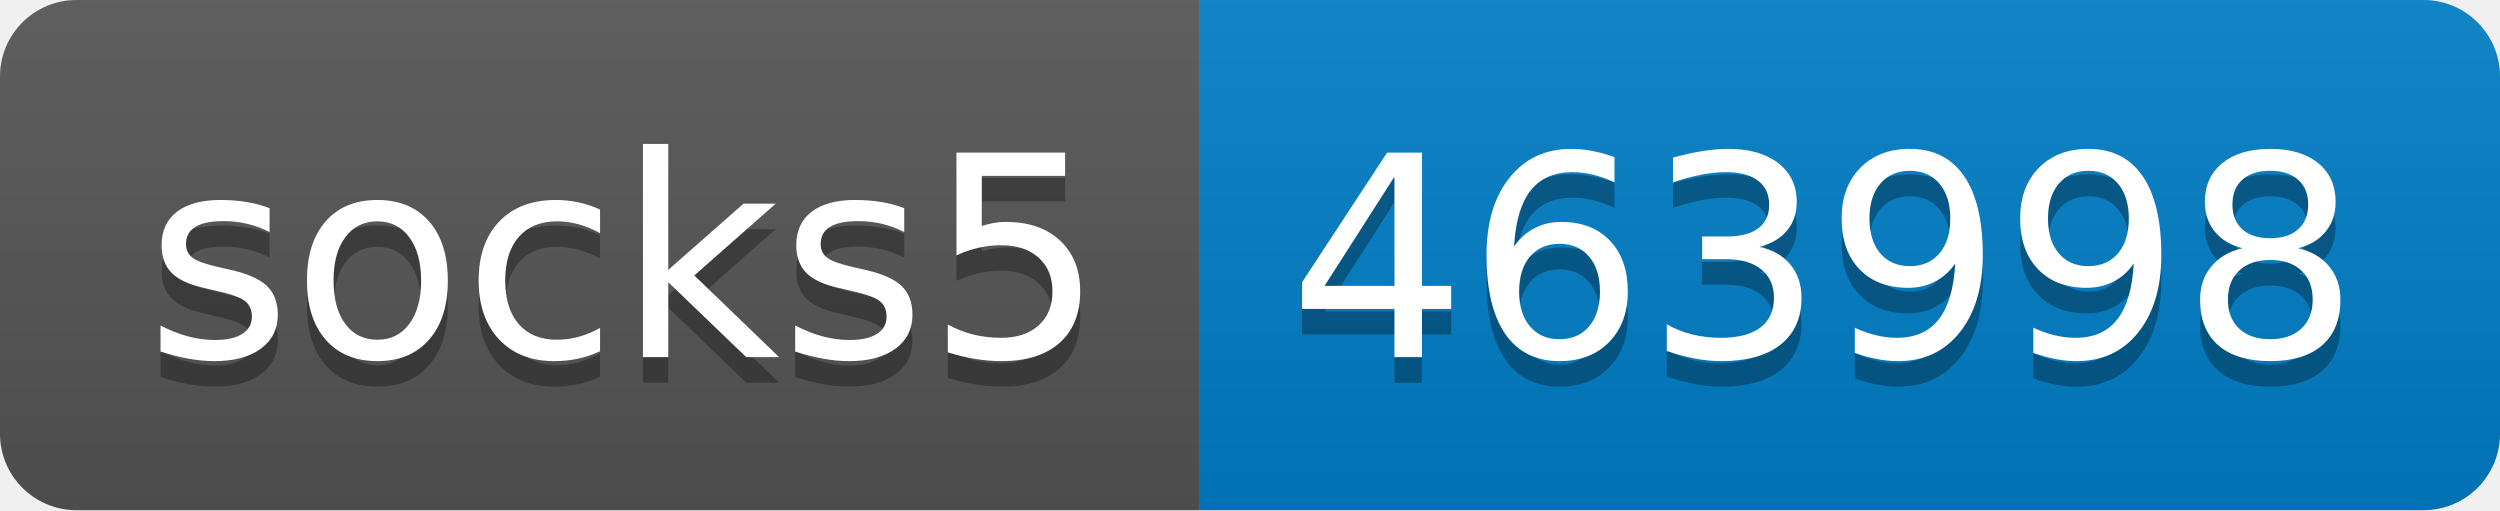
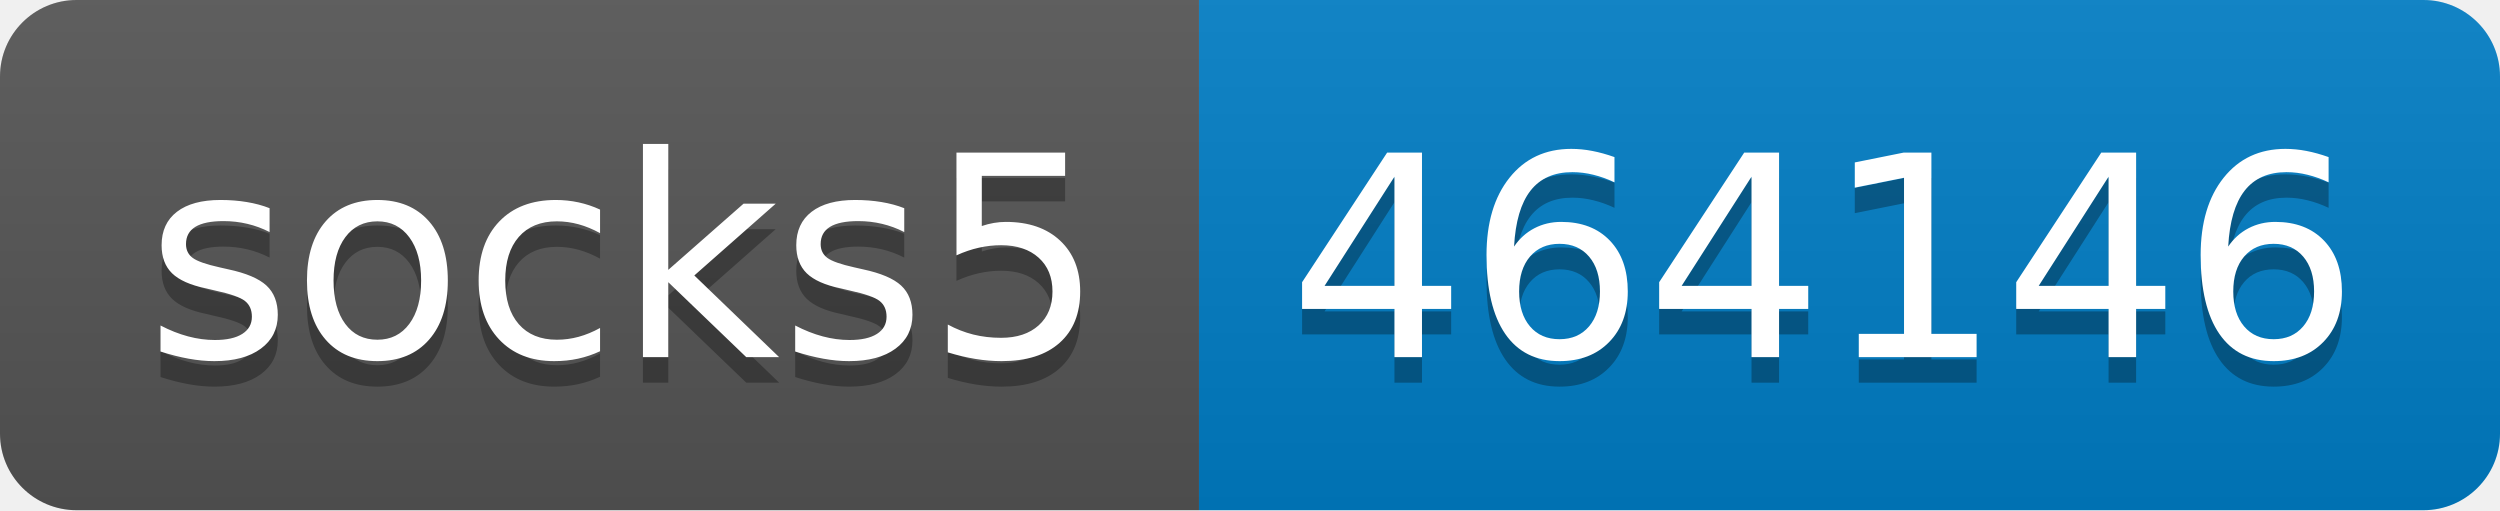
- <svg xmlns="http://www.w3.org/2000/svg" width="98" height="20" role="img" aria-label="socks5: 463998">
+ <svg xmlns="http://www.w3.org/2000/svg" width="98" height="20" role="img" aria-label="socks5: 464146">
  <linearGradient id="s" x2="0" y2="100%">
    <stop offset="0" stop-color="#bbb" stop-opacity=".1" />
    <stop offset="1" stop-opacity=".1" />
  </linearGradient>
  <clipPath id="r">
    <rect width="98" height="20" rx="3" fill="#fff" />
  </clipPath>
  <g clip-path="url(#r)">
    <rect width="47" height="20" fill="#555" />
    <rect x="47" width="51" height="20" fill="#007ec6" />
    <rect width="98" height="20" fill="url(#s)" />
  </g>
  <g fill="#fff" text-anchor="middle" font-family="Verdana,Geneva,DejaVu Sans,sans-serif" text-rendering="geometricPrecision" font-size="110">
    <text aria-hidden="true" x="245" y="150" fill="#010101" fill-opacity=".3" transform="scale(.1)" textLength="370">socks5</text>
    <text x="245" y="140" transform="scale(.1)" fill="#fff" textLength="370">socks5</text>
-     <text aria-hidden="true" x="715" y="150" fill="#010101" fill-opacity=".3" transform="scale(.1)" textLength="410">463998</text>
-     <text x="715" y="140" transform="scale(.1)" fill="#fff" textLength="410">463998</text>
+     <text aria-hidden="true" x="715" y="150" fill="#010101" fill-opacity=".3" transform="scale(.1)" textLength="410">464146</text>
+     <text x="715" y="140" transform="scale(.1)" fill="#fff" textLength="410">464146</text>
  </g>
</svg>
